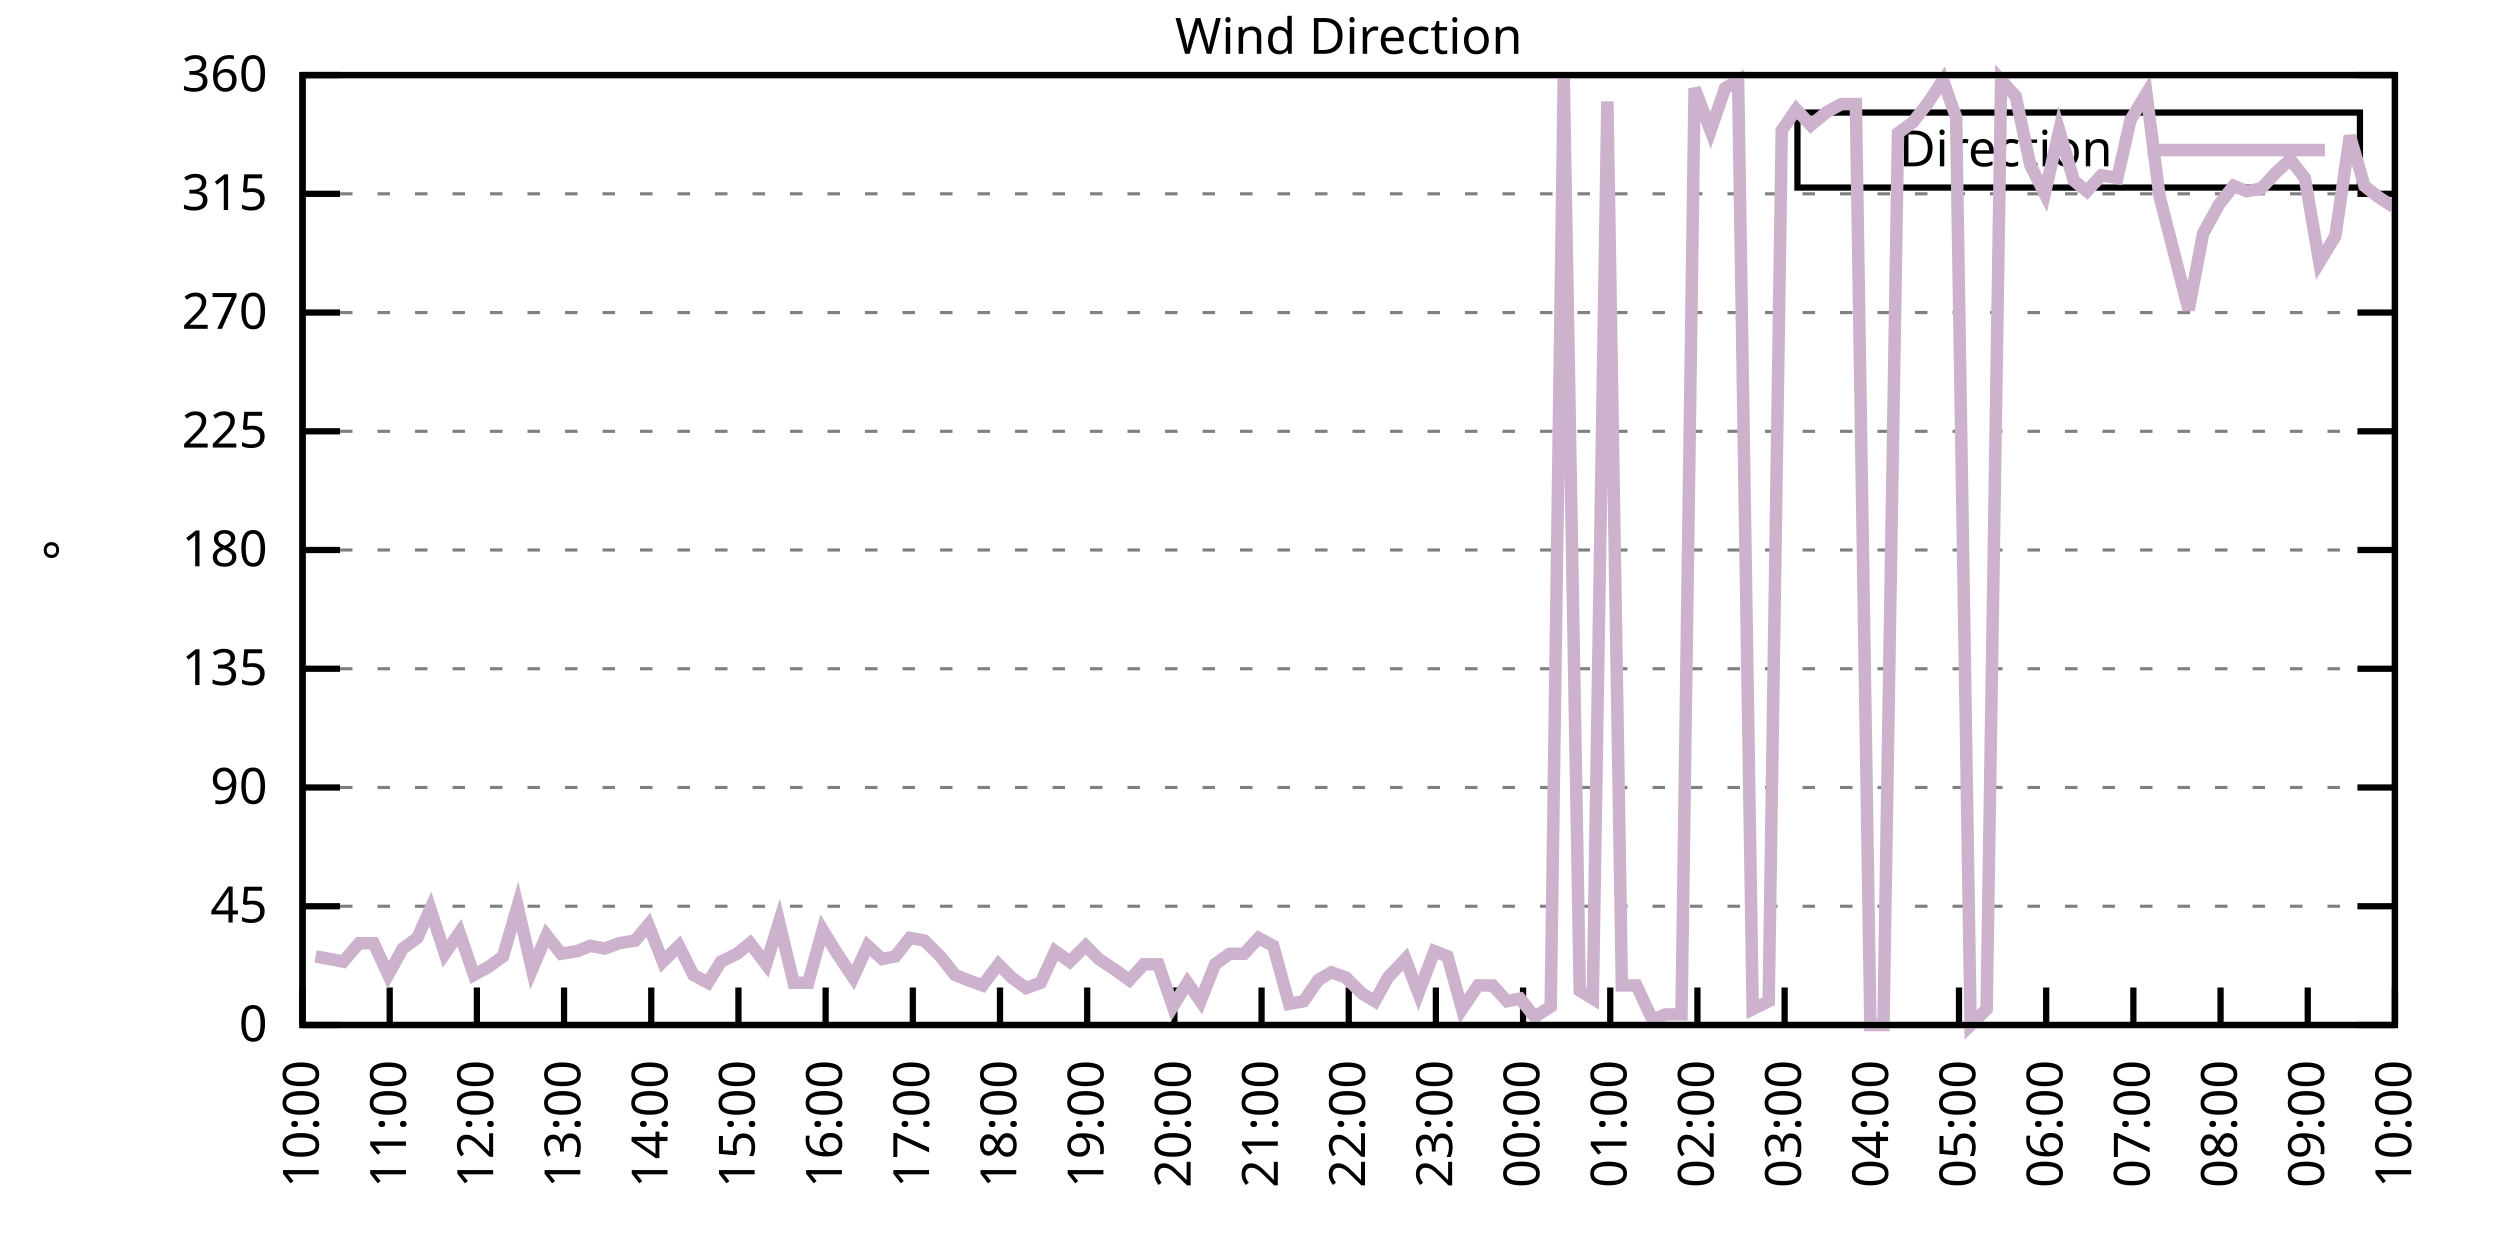
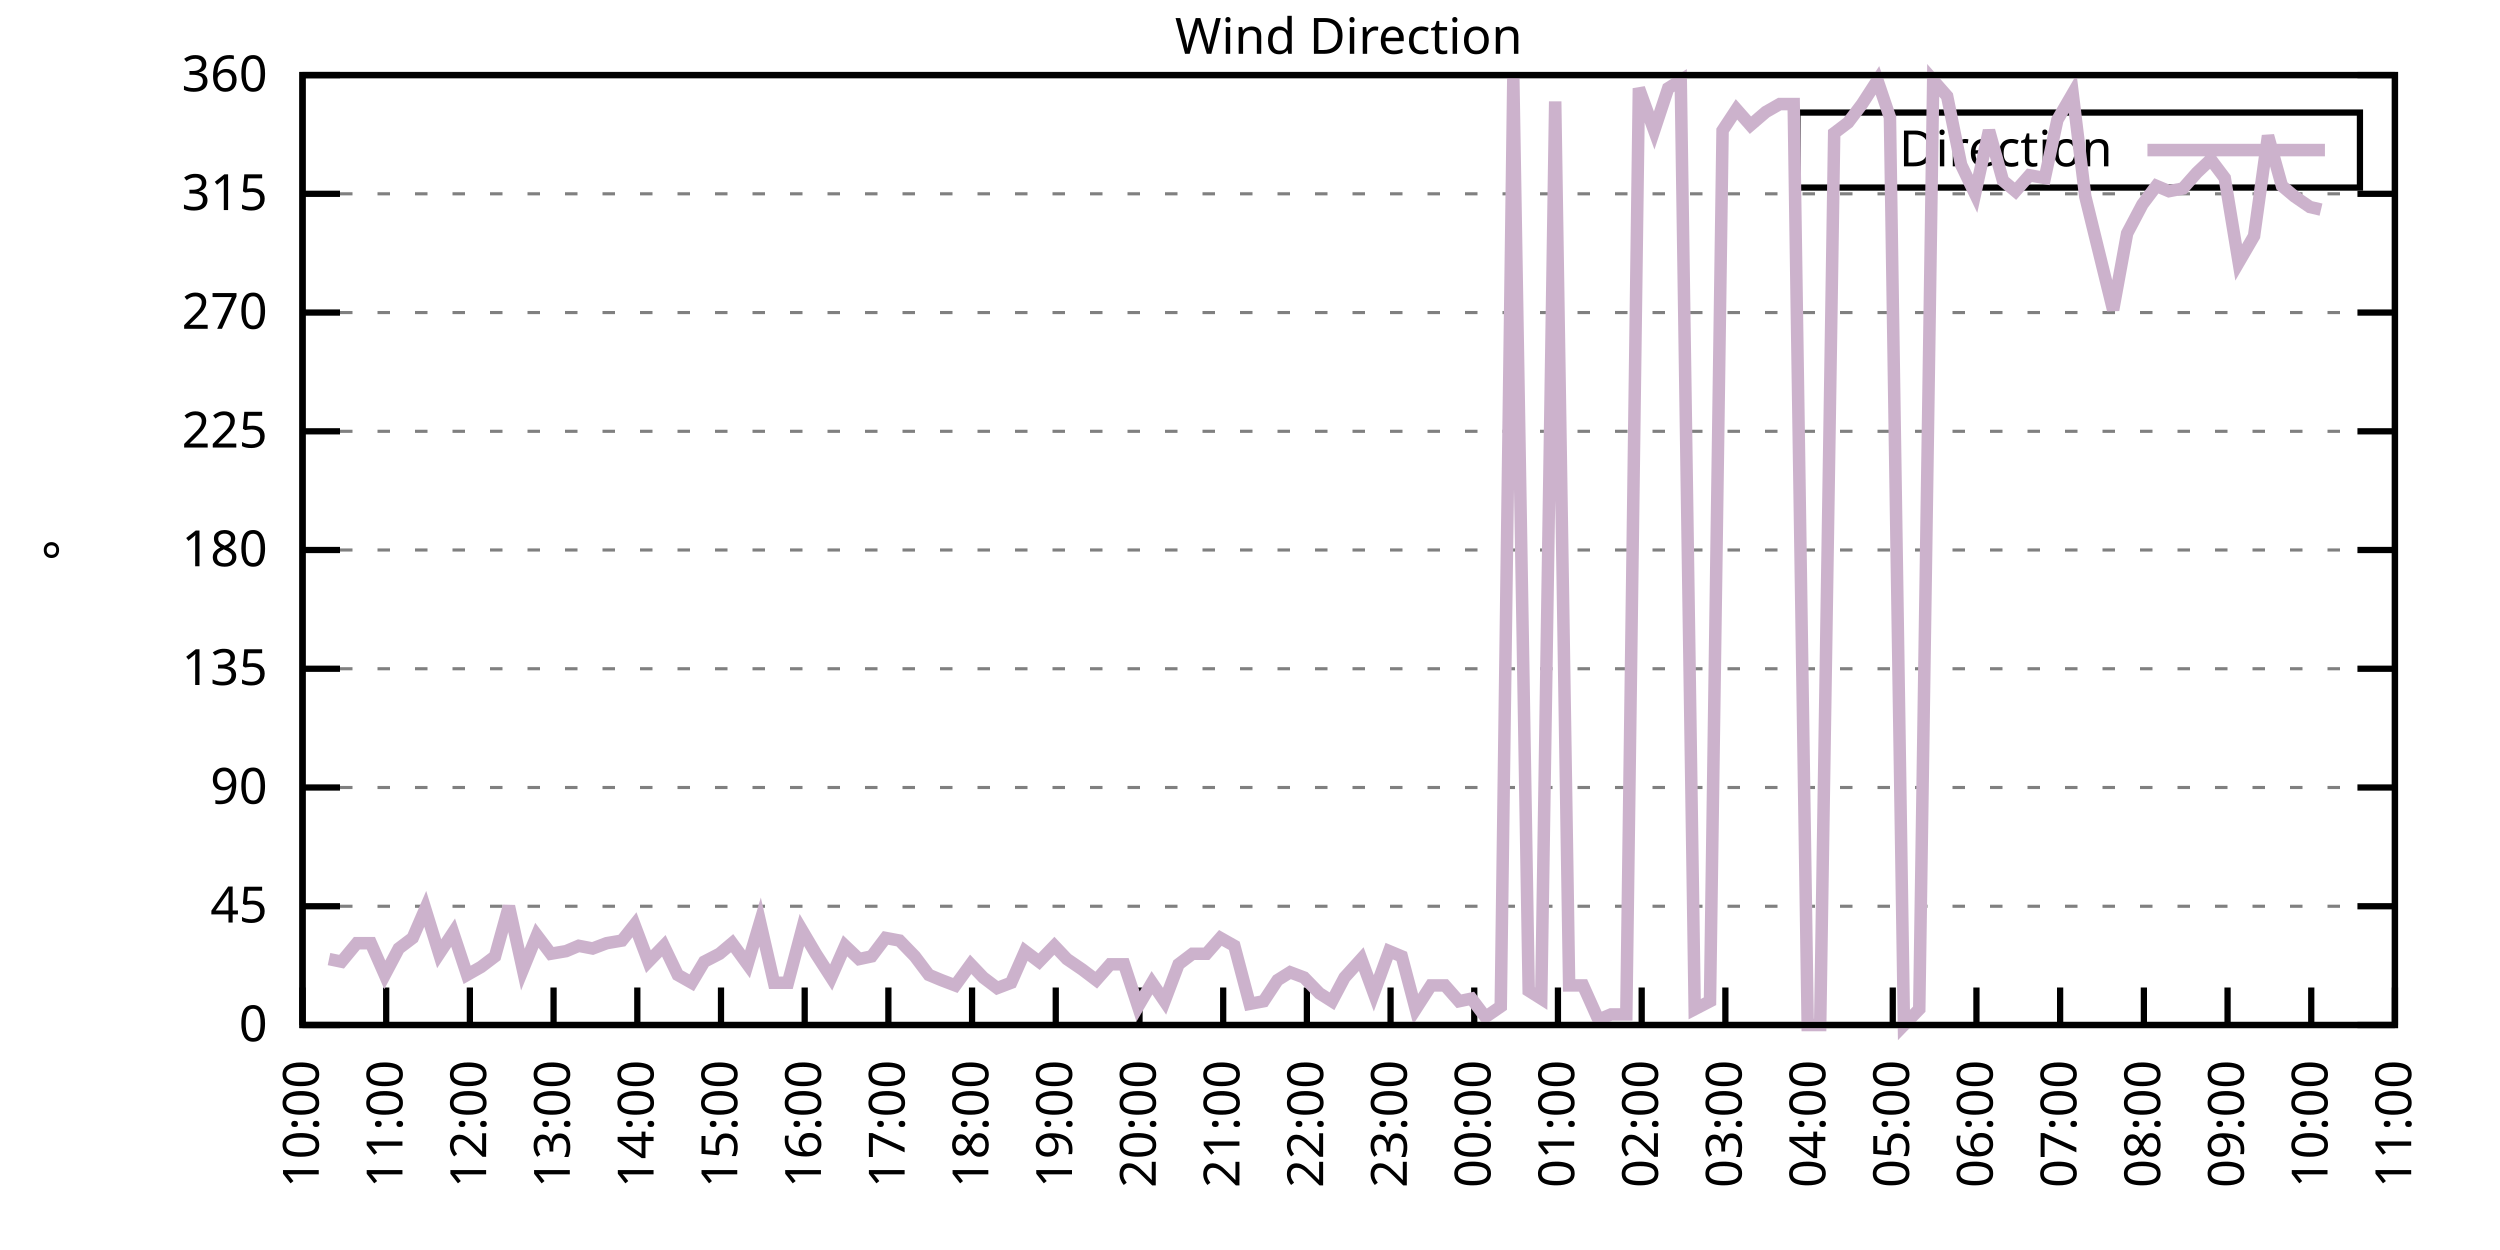
<svg xmlns="http://www.w3.org/2000/svg" xmlns:xlink="http://www.w3.org/1999/xlink" width="400" height="200" viewBox="0 0 400 200">
  <g id="gnuplot_canvas">
    <rect x="0" y="0" width="400" height="200" fill="none" />
    <defs>
      <circle id="gpDot" r="0.5" stroke-width="0.5" stroke="currentColor" />
      <path id="gpPt0" stroke-width="0.333" stroke="currentColor" d="M-1,0 h2 M0,-1 v2" />
      <path id="gpPt1" stroke-width="0.333" stroke="currentColor" d="M-1,-1 L1,1 M1,-1 L-1,1" />
      <path id="gpPt2" stroke-width="0.333" stroke="currentColor" d="M-1,0 L1,0 M0,-1 L0,1 M-1,-1 L1,1 M-1,1 L1,-1" />
      <rect id="gpPt3" stroke-width="0.333" stroke="currentColor" x="-1" y="-1" width="2" height="2" />
      <rect id="gpPt4" stroke-width="0.333" stroke="currentColor" fill="currentColor" x="-1" y="-1" width="2" height="2" />
      <circle id="gpPt5" stroke-width="0.333" stroke="currentColor" cx="0" cy="0" r="1" />
      <use xlink:href="#gpPt5" id="gpPt6" fill="currentColor" stroke="none" />
      <path id="gpPt7" stroke-width="0.333" stroke="currentColor" d="M0,-1.33 L-1.33,0.67 L1.33,0.67 z" />
      <use xlink:href="#gpPt7" id="gpPt8" fill="currentColor" stroke="none" />
      <use xlink:href="#gpPt7" id="gpPt9" stroke="currentColor" transform="rotate(180)" />
      <use xlink:href="#gpPt9" id="gpPt10" fill="currentColor" stroke="none" />
      <use xlink:href="#gpPt3" id="gpPt11" stroke="currentColor" transform="rotate(45)" />
      <use xlink:href="#gpPt11" id="gpPt12" fill="currentColor" stroke="none" />
      <path id="gpPt13" stroke-width="0.333" stroke="currentColor" d="M0,1.330 L1.265,0.411 L0.782,-1.067 L-0.782,-1.076 L-1.265,0.411 z" />
      <use xlink:href="#gpPt13" id="gpPt14" fill="currentColor" stroke="none" />
      <filter id="textbox" filterUnits="objectBoundingBox" x="0" y="0" height="1" width="1">
        <feFlood flood-color="white" flood-opacity="1" result="bgnd" />
        <feComposite in="SourceGraphic" in2="bgnd" operator="atop" />
      </filter>
      <filter id="greybox" filterUnits="objectBoundingBox" x="0" y="0" height="1" width="1">
        <feFlood flood-color="lightgrey" flood-opacity="1" result="grey" />
        <feComposite in="SourceGraphic" in2="grey" operator="atop" />
      </filter>
    </defs>
    <g fill="none" color="white" stroke="currentColor" stroke-width="1.00" stroke-linecap="butt" stroke-linejoin="miter">
</g>
    <g fill="none" color="black" stroke="currentColor" stroke-width="1.00" stroke-linecap="butt" stroke-linejoin="miter">
      <g stroke="none" shape-rendering="crispEdges">
        <polygon fill="rgb(255, 255, 255)" points="48.40,164.00 383.18,164.00 383.18,12.02 48.40,12.02 " />
      </g>
    </g>
    <g fill="none" color="black" stroke="currentColor" stroke-width="1.00" stroke-linecap="butt" stroke-linejoin="miter">
</g>
    <g fill="none" color="black" stroke="black" stroke-width="0.50" stroke-linecap="butt" stroke-linejoin="miter">
</g>
    <g fill="none" color="gray" stroke="currentColor" stroke-width="0.50" stroke-linecap="butt" stroke-linejoin="miter">
      <path stroke="gray" stroke-dasharray="2,4" class="gridline" d="M48.40,164.00 L383.19,164.00  " />
    </g>
    <g fill="none" color="gray" stroke="gray" stroke-width="1.00" stroke-linecap="butt" stroke-linejoin="miter">
</g>
    <g fill="none" color="black" stroke="currentColor" stroke-width="1.00" stroke-linecap="butt" stroke-linejoin="miter">
      <path stroke="black" d="M48.40,164.00 L54.40,164.00 M383.19,164.00 L377.19,164.00  " />
      <g transform="translate(42.80,166.60)" stroke="none" fill="black" font-family="Sans" font-size="8.00" text-anchor="end">
        <text>
          <tspan font-family="Sans"> 0</tspan>
        </text>
      </g>
    </g>
    <g fill="none" color="black" stroke="currentColor" stroke-width="1.00" stroke-linecap="butt" stroke-linejoin="miter">
</g>
    <g fill="none" color="black" stroke="black" stroke-width="0.50" stroke-linecap="butt" stroke-linejoin="miter">
</g>
    <g fill="none" color="gray" stroke="currentColor" stroke-width="0.50" stroke-linecap="butt" stroke-linejoin="miter">
      <path stroke="gray" stroke-dasharray="2,4" class="gridline" d="M48.40,145.00 L383.19,145.00  " />
    </g>
    <g fill="none" color="gray" stroke="gray" stroke-width="1.00" stroke-linecap="butt" stroke-linejoin="miter">
</g>
    <g fill="none" color="black" stroke="currentColor" stroke-width="1.00" stroke-linecap="butt" stroke-linejoin="miter">
      <path stroke="black" d="M48.40,145.00 L54.40,145.00 M383.19,145.00 L377.19,145.00  " />
      <g transform="translate(42.80,147.60)" stroke="none" fill="black" font-family="Sans" font-size="8.00" text-anchor="end">
        <text>
          <tspan font-family="Sans"> 45</tspan>
        </text>
      </g>
    </g>
    <g fill="none" color="black" stroke="currentColor" stroke-width="1.00" stroke-linecap="butt" stroke-linejoin="miter">
</g>
    <g fill="none" color="black" stroke="black" stroke-width="0.50" stroke-linecap="butt" stroke-linejoin="miter">
</g>
    <g fill="none" color="gray" stroke="currentColor" stroke-width="0.50" stroke-linecap="butt" stroke-linejoin="miter">
      <path stroke="gray" stroke-dasharray="2,4" class="gridline" d="M48.40,126.00 L383.19,126.00  " />
    </g>
    <g fill="none" color="gray" stroke="gray" stroke-width="1.00" stroke-linecap="butt" stroke-linejoin="miter">
</g>
    <g fill="none" color="black" stroke="currentColor" stroke-width="1.00" stroke-linecap="butt" stroke-linejoin="miter">
      <path stroke="black" d="M48.40,126.00 L54.40,126.00 M383.19,126.00 L377.19,126.00  " />
      <g transform="translate(42.80,128.60)" stroke="none" fill="black" font-family="Sans" font-size="8.00" text-anchor="end">
        <text>
          <tspan font-family="Sans"> 90</tspan>
        </text>
      </g>
    </g>
    <g fill="none" color="black" stroke="currentColor" stroke-width="1.00" stroke-linecap="butt" stroke-linejoin="miter">
</g>
    <g fill="none" color="black" stroke="black" stroke-width="0.50" stroke-linecap="butt" stroke-linejoin="miter">
</g>
    <g fill="none" color="gray" stroke="currentColor" stroke-width="0.50" stroke-linecap="butt" stroke-linejoin="miter">
      <path stroke="gray" stroke-dasharray="2,4" class="gridline" d="M48.40,107.00 L383.19,107.00  " />
    </g>
    <g fill="none" color="gray" stroke="gray" stroke-width="1.00" stroke-linecap="butt" stroke-linejoin="miter">
</g>
    <g fill="none" color="black" stroke="currentColor" stroke-width="1.00" stroke-linecap="butt" stroke-linejoin="miter">
      <path stroke="black" d="M48.40,107.00 L54.40,107.00 M383.19,107.00 L377.19,107.00  " />
      <g transform="translate(42.80,109.60)" stroke="none" fill="black" font-family="Sans" font-size="8.00" text-anchor="end">
        <text>
          <tspan font-family="Sans"> 135</tspan>
        </text>
      </g>
    </g>
    <g fill="none" color="black" stroke="currentColor" stroke-width="1.00" stroke-linecap="butt" stroke-linejoin="miter">
</g>
    <g fill="none" color="black" stroke="black" stroke-width="0.50" stroke-linecap="butt" stroke-linejoin="miter">
</g>
    <g fill="none" color="gray" stroke="currentColor" stroke-width="0.50" stroke-linecap="butt" stroke-linejoin="miter">
      <path stroke="gray" stroke-dasharray="2,4" class="gridline" d="M48.40,88.00 L383.19,88.00  " />
    </g>
    <g fill="none" color="gray" stroke="gray" stroke-width="1.00" stroke-linecap="butt" stroke-linejoin="miter">
</g>
    <g fill="none" color="black" stroke="currentColor" stroke-width="1.00" stroke-linecap="butt" stroke-linejoin="miter">
      <path stroke="black" d="M48.40,88.00 L54.40,88.00 M383.19,88.00 L377.19,88.00  " />
      <g transform="translate(42.80,90.60)" stroke="none" fill="black" font-family="Sans" font-size="8.00" text-anchor="end">
        <text>
          <tspan font-family="Sans"> 180</tspan>
        </text>
      </g>
    </g>
    <g fill="none" color="black" stroke="currentColor" stroke-width="1.00" stroke-linecap="butt" stroke-linejoin="miter">
</g>
    <g fill="none" color="black" stroke="black" stroke-width="0.50" stroke-linecap="butt" stroke-linejoin="miter">
</g>
    <g fill="none" color="gray" stroke="currentColor" stroke-width="0.50" stroke-linecap="butt" stroke-linejoin="miter">
      <path stroke="gray" stroke-dasharray="2,4" class="gridline" d="M48.40,69.01 L383.19,69.01  " />
    </g>
    <g fill="none" color="gray" stroke="gray" stroke-width="1.00" stroke-linecap="butt" stroke-linejoin="miter">
</g>
    <g fill="none" color="black" stroke="currentColor" stroke-width="1.00" stroke-linecap="butt" stroke-linejoin="miter">
      <path stroke="black" d="M48.40,69.01 L54.40,69.01 M383.19,69.01 L377.19,69.01  " />
      <g transform="translate(42.80,71.61)" stroke="none" fill="black" font-family="Sans" font-size="8.00" text-anchor="end">
        <text>
          <tspan font-family="Sans"> 225</tspan>
        </text>
      </g>
    </g>
    <g fill="none" color="black" stroke="currentColor" stroke-width="1.00" stroke-linecap="butt" stroke-linejoin="miter">
</g>
    <g fill="none" color="black" stroke="black" stroke-width="0.50" stroke-linecap="butt" stroke-linejoin="miter">
</g>
    <g fill="none" color="gray" stroke="currentColor" stroke-width="0.50" stroke-linecap="butt" stroke-linejoin="miter">
      <path stroke="gray" stroke-dasharray="2,4" class="gridline" d="M48.40,50.01 L383.19,50.01  " />
    </g>
    <g fill="none" color="gray" stroke="gray" stroke-width="1.00" stroke-linecap="butt" stroke-linejoin="miter">
</g>
    <g fill="none" color="black" stroke="currentColor" stroke-width="1.00" stroke-linecap="butt" stroke-linejoin="miter">
      <path stroke="black" d="M48.40,50.01 L54.40,50.01 M383.19,50.01 L377.19,50.01  " />
      <g transform="translate(42.80,52.61)" stroke="none" fill="black" font-family="Sans" font-size="8.00" text-anchor="end">
        <text>
          <tspan font-family="Sans"> 270</tspan>
        </text>
      </g>
    </g>
    <g fill="none" color="black" stroke="currentColor" stroke-width="1.00" stroke-linecap="butt" stroke-linejoin="miter">
</g>
    <g fill="none" color="black" stroke="black" stroke-width="0.50" stroke-linecap="butt" stroke-linejoin="miter">
</g>
    <g fill="none" color="gray" stroke="currentColor" stroke-width="0.50" stroke-linecap="butt" stroke-linejoin="miter">
      <path stroke="gray" stroke-dasharray="2,4" class="gridline" d="M48.40,31.01 L383.19,31.01  " />
    </g>
    <g fill="none" color="gray" stroke="gray" stroke-width="1.00" stroke-linecap="butt" stroke-linejoin="miter">
</g>
    <g fill="none" color="black" stroke="currentColor" stroke-width="1.00" stroke-linecap="butt" stroke-linejoin="miter">
      <path stroke="black" d="M48.40,31.01 L54.40,31.01 M383.19,31.01 L377.19,31.01  " />
      <g transform="translate(42.80,33.61)" stroke="none" fill="black" font-family="Sans" font-size="8.00" text-anchor="end">
        <text>
          <tspan font-family="Sans"> 315</tspan>
        </text>
      </g>
    </g>
    <g fill="none" color="black" stroke="currentColor" stroke-width="1.00" stroke-linecap="butt" stroke-linejoin="miter">
</g>
    <g fill="none" color="black" stroke="black" stroke-width="0.50" stroke-linecap="butt" stroke-linejoin="miter">
</g>
    <g fill="none" color="gray" stroke="currentColor" stroke-width="0.50" stroke-linecap="butt" stroke-linejoin="miter">
      <path stroke="gray" stroke-dasharray="2,4" class="gridline" d="M48.40,12.01 L383.19,12.01  " />
    </g>
    <g fill="none" color="gray" stroke="gray" stroke-width="1.00" stroke-linecap="butt" stroke-linejoin="miter">
</g>
    <g fill="none" color="black" stroke="currentColor" stroke-width="1.00" stroke-linecap="butt" stroke-linejoin="miter">
      <path stroke="black" d="M48.40,12.01 L54.40,12.01 M383.19,12.01 L377.19,12.01  " />
      <g transform="translate(42.80,14.61)" stroke="none" fill="black" font-family="Sans" font-size="8.00" text-anchor="end">
        <text>
          <tspan font-family="Sans"> 360</tspan>
        </text>
      </g>
    </g>
    <g fill="none" color="black" stroke="currentColor" stroke-width="1.00" stroke-linecap="butt" stroke-linejoin="miter">
      <path stroke="black" d="M48.40,164.00 L48.40,158.00  " />
      <g transform="translate(51.00,169.60) rotate(270.00)" stroke="none" fill="black" font-family="Sans" font-size="8.00" text-anchor="end">
        <text>
          <tspan font-family="Sans">10:00</tspan>
        </text>
      </g>
    </g>
    <g fill="none" color="black" stroke="currentColor" stroke-width="1.00" stroke-linecap="butt" stroke-linejoin="miter">
-       <path stroke="black" d="M62.35,164.00 L62.35,158.00  " />
-       <g transform="translate(64.95,169.60) rotate(270.00)" stroke="none" fill="black" font-family="Sans" font-size="8.00" text-anchor="end">
+       <path stroke="black" d="M61.79,164.00 L61.79,158.00  " />
+       <g transform="translate(64.39,169.60) rotate(270.00)" stroke="none" fill="black" font-family="Sans" font-size="8.00" text-anchor="end">
        <text>
          <tspan font-family="Sans">11:00</tspan>
        </text>
      </g>
    </g>
    <g fill="none" color="black" stroke="currentColor" stroke-width="1.00" stroke-linecap="butt" stroke-linejoin="miter">
-       <path stroke="black" d="M76.30,164.00 L76.30,158.00  " />
-       <g transform="translate(78.90,169.60) rotate(270.00)" stroke="none" fill="black" font-family="Sans" font-size="8.00" text-anchor="end">
+       <path stroke="black" d="M75.18,164.00 L75.18,158.00  " />
+       <g transform="translate(77.78,169.60) rotate(270.00)" stroke="none" fill="black" font-family="Sans" font-size="8.00" text-anchor="end">
        <text>
          <tspan font-family="Sans">12:00</tspan>
        </text>
      </g>
    </g>
    <g fill="none" color="black" stroke="currentColor" stroke-width="1.00" stroke-linecap="butt" stroke-linejoin="miter">
-       <path stroke="black" d="M90.25,164.00 L90.25,158.00  " />
-       <g transform="translate(92.85,169.60) rotate(270.00)" stroke="none" fill="black" font-family="Sans" font-size="8.00" text-anchor="end">
+       <path stroke="black" d="M88.57,164.00 L88.57,158.00  " />
+       <g transform="translate(91.17,169.60) rotate(270.00)" stroke="none" fill="black" font-family="Sans" font-size="8.00" text-anchor="end">
        <text>
          <tspan font-family="Sans">13:00</tspan>
        </text>
      </g>
    </g>
    <g fill="none" color="black" stroke="currentColor" stroke-width="1.00" stroke-linecap="butt" stroke-linejoin="miter">
-       <path stroke="black" d="M104.20,164.00 L104.20,158.00  " />
-       <g transform="translate(106.80,169.60) rotate(270.00)" stroke="none" fill="black" font-family="Sans" font-size="8.00" text-anchor="end">
+       <path stroke="black" d="M101.97,164.00 L101.97,158.00  " />
+       <g transform="translate(104.57,169.60) rotate(270.00)" stroke="none" fill="black" font-family="Sans" font-size="8.00" text-anchor="end">
        <text>
          <tspan font-family="Sans">14:00</tspan>
        </text>
      </g>
    </g>
    <g fill="none" color="black" stroke="currentColor" stroke-width="1.00" stroke-linecap="butt" stroke-linejoin="miter">
-       <path stroke="black" d="M118.15,164.00 L118.15,158.00  " />
-       <g transform="translate(120.75,169.60) rotate(270.00)" stroke="none" fill="black" font-family="Sans" font-size="8.00" text-anchor="end">
+       <path stroke="black" d="M115.36,164.00 L115.36,158.00  " />
+       <g transform="translate(117.96,169.60) rotate(270.00)" stroke="none" fill="black" font-family="Sans" font-size="8.00" text-anchor="end">
        <text>
          <tspan font-family="Sans">15:00</tspan>
        </text>
      </g>
    </g>
    <g fill="none" color="black" stroke="currentColor" stroke-width="1.00" stroke-linecap="butt" stroke-linejoin="miter">
-       <path stroke="black" d="M132.10,164.00 L132.10,158.00  " />
-       <g transform="translate(134.70,169.60) rotate(270.00)" stroke="none" fill="black" font-family="Sans" font-size="8.00" text-anchor="end">
+       <path stroke="black" d="M128.75,164.00 L128.75,158.00  " />
+       <g transform="translate(131.35,169.60) rotate(270.00)" stroke="none" fill="black" font-family="Sans" font-size="8.00" text-anchor="end">
        <text>
          <tspan font-family="Sans">16:00</tspan>
        </text>
      </g>
    </g>
    <g fill="none" color="black" stroke="currentColor" stroke-width="1.00" stroke-linecap="butt" stroke-linejoin="miter">
-       <path stroke="black" d="M146.05,164.00 L146.05,158.00  " />
-       <g transform="translate(148.65,169.60) rotate(270.00)" stroke="none" fill="black" font-family="Sans" font-size="8.00" text-anchor="end">
+       <path stroke="black" d="M142.14,164.00 L142.14,158.00  " />
+       <g transform="translate(144.74,169.60) rotate(270.00)" stroke="none" fill="black" font-family="Sans" font-size="8.00" text-anchor="end">
        <text>
          <tspan font-family="Sans">17:00</tspan>
        </text>
      </g>
    </g>
    <g fill="none" color="black" stroke="currentColor" stroke-width="1.00" stroke-linecap="butt" stroke-linejoin="miter">
-       <path stroke="black" d="M160.00,164.00 L160.00,158.00  " />
-       <g transform="translate(162.60,169.60) rotate(270.00)" stroke="none" fill="black" font-family="Sans" font-size="8.00" text-anchor="end">
+       <path stroke="black" d="M155.53,164.00 L155.53,158.00  " />
+       <g transform="translate(158.13,169.60) rotate(270.00)" stroke="none" fill="black" font-family="Sans" font-size="8.00" text-anchor="end">
        <text>
          <tspan font-family="Sans">18:00</tspan>
        </text>
      </g>
    </g>
    <g fill="none" color="black" stroke="currentColor" stroke-width="1.00" stroke-linecap="butt" stroke-linejoin="miter">
-       <path stroke="black" d="M173.95,164.00 L173.95,158.00  " />
-       <g transform="translate(176.55,169.60) rotate(270.00)" stroke="none" fill="black" font-family="Sans" font-size="8.00" text-anchor="end">
+       <path stroke="black" d="M168.92,164.00 L168.92,158.00  " />
+       <g transform="translate(171.52,169.60) rotate(270.00)" stroke="none" fill="black" font-family="Sans" font-size="8.00" text-anchor="end">
        <text>
          <tspan font-family="Sans">19:00</tspan>
        </text>
      </g>
    </g>
    <g fill="none" color="black" stroke="currentColor" stroke-width="1.00" stroke-linecap="butt" stroke-linejoin="miter">
-       <path stroke="black" d="M187.90,164.00 L187.90,158.00  " />
-       <g transform="translate(190.50,169.60) rotate(270.00)" stroke="none" fill="black" font-family="Sans" font-size="8.00" text-anchor="end">
+       <path stroke="black" d="M182.32,164.00 L182.32,158.00  " />
+       <g transform="translate(184.92,169.60) rotate(270.00)" stroke="none" fill="black" font-family="Sans" font-size="8.00" text-anchor="end">
        <text>
          <tspan font-family="Sans">20:00</tspan>
        </text>
      </g>
    </g>
    <g fill="none" color="black" stroke="currentColor" stroke-width="1.00" stroke-linecap="butt" stroke-linejoin="miter">
-       <path stroke="black" d="M201.85,164.00 L201.85,158.00  " />
-       <g transform="translate(204.45,169.60) rotate(270.00)" stroke="none" fill="black" font-family="Sans" font-size="8.00" text-anchor="end">
+       <path stroke="black" d="M195.71,164.00 L195.71,158.00  " />
+       <g transform="translate(198.31,169.60) rotate(270.00)" stroke="none" fill="black" font-family="Sans" font-size="8.00" text-anchor="end">
        <text>
          <tspan font-family="Sans">21:00</tspan>
        </text>
      </g>
    </g>
    <g fill="none" color="black" stroke="currentColor" stroke-width="1.00" stroke-linecap="butt" stroke-linejoin="miter">
-       <path stroke="black" d="M215.80,164.00 L215.80,158.00  " />
-       <g transform="translate(218.40,169.60) rotate(270.00)" stroke="none" fill="black" font-family="Sans" font-size="8.00" text-anchor="end">
+       <path stroke="black" d="M209.10,164.00 L209.10,158.00  " />
+       <g transform="translate(211.70,169.60) rotate(270.00)" stroke="none" fill="black" font-family="Sans" font-size="8.00" text-anchor="end">
        <text>
          <tspan font-family="Sans">22:00</tspan>
        </text>
      </g>
    </g>
    <g fill="none" color="black" stroke="currentColor" stroke-width="1.00" stroke-linecap="butt" stroke-linejoin="miter">
-       <path stroke="black" d="M229.74,164.00 L229.74,158.00  " />
-       <g transform="translate(232.34,169.60) rotate(270.00)" stroke="none" fill="black" font-family="Sans" font-size="8.00" text-anchor="end">
+       <path stroke="black" d="M222.49,164.00 L222.49,158.00  " />
+       <g transform="translate(225.09,169.60) rotate(270.00)" stroke="none" fill="black" font-family="Sans" font-size="8.00" text-anchor="end">
        <text>
          <tspan font-family="Sans">23:00</tspan>
        </text>
      </g>
    </g>
    <g fill="none" color="black" stroke="currentColor" stroke-width="1.00" stroke-linecap="butt" stroke-linejoin="miter">
-       <path stroke="black" d="M243.69,164.00 L243.69,158.00  " />
-       <g transform="translate(246.29,169.60) rotate(270.00)" stroke="none" fill="black" font-family="Sans" font-size="8.00" text-anchor="end">
+       <path stroke="black" d="M235.88,164.00 L235.88,158.00  " />
+       <g transform="translate(238.48,169.60) rotate(270.00)" stroke="none" fill="black" font-family="Sans" font-size="8.00" text-anchor="end">
        <text>
          <tspan font-family="Sans">00:00</tspan>
        </text>
      </g>
    </g>
    <g fill="none" color="black" stroke="currentColor" stroke-width="1.00" stroke-linecap="butt" stroke-linejoin="miter">
-       <path stroke="black" d="M257.64,164.00 L257.64,158.00  " />
-       <g transform="translate(260.24,169.60) rotate(270.00)" stroke="none" fill="black" font-family="Sans" font-size="8.00" text-anchor="end">
+       <path stroke="black" d="M249.27,164.00 L249.27,158.00  " />
+       <g transform="translate(251.87,169.60) rotate(270.00)" stroke="none" fill="black" font-family="Sans" font-size="8.00" text-anchor="end">
        <text>
          <tspan font-family="Sans">01:00</tspan>
        </text>
      </g>
    </g>
    <g fill="none" color="black" stroke="currentColor" stroke-width="1.00" stroke-linecap="butt" stroke-linejoin="miter">
-       <path stroke="black" d="M271.59,164.00 L271.59,158.00  " />
-       <g transform="translate(274.19,169.60) rotate(270.00)" stroke="none" fill="black" font-family="Sans" font-size="8.00" text-anchor="end">
+       <path stroke="black" d="M262.67,164.00 L262.67,158.00  " />
+       <g transform="translate(265.27,169.60) rotate(270.00)" stroke="none" fill="black" font-family="Sans" font-size="8.00" text-anchor="end">
        <text>
          <tspan font-family="Sans">02:00</tspan>
        </text>
      </g>
    </g>
    <g fill="none" color="black" stroke="currentColor" stroke-width="1.00" stroke-linecap="butt" stroke-linejoin="miter">
-       <path stroke="black" d="M285.54,164.00 L285.54,158.00  " />
-       <g transform="translate(288.14,169.60) rotate(270.00)" stroke="none" fill="black" font-family="Sans" font-size="8.00" text-anchor="end">
+       <path stroke="black" d="M276.06,164.00 L276.06,158.00  " />
+       <g transform="translate(278.66,169.60) rotate(270.00)" stroke="none" fill="black" font-family="Sans" font-size="8.00" text-anchor="end">
        <text>
          <tspan font-family="Sans">03:00</tspan>
        </text>
      </g>
    </g>
    <g fill="none" color="black" stroke="currentColor" stroke-width="1.00" stroke-linecap="butt" stroke-linejoin="miter">
-       <path stroke="black" d="M299.49,164.00 L299.49,158.00  " />
-       <g transform="translate(302.09,169.60) rotate(270.00)" stroke="none" fill="black" font-family="Sans" font-size="8.00" text-anchor="end">
+       <path stroke="black" d="M289.45,164.00 L289.45,158.00  " />
+       <g transform="translate(292.05,169.60) rotate(270.00)" stroke="none" fill="black" font-family="Sans" font-size="8.00" text-anchor="end">
        <text>
          <tspan font-family="Sans">04:00</tspan>
        </text>
      </g>
    </g>
    <g fill="none" color="black" stroke="currentColor" stroke-width="1.00" stroke-linecap="butt" stroke-linejoin="miter">
-       <path stroke="black" d="M313.44,164.00 L313.44,158.00  " />
-       <g transform="translate(316.04,169.60) rotate(270.00)" stroke="none" fill="black" font-family="Sans" font-size="8.00" text-anchor="end">
+       <path stroke="black" d="M302.84,164.00 L302.84,158.00  " />
+       <g transform="translate(305.44,169.60) rotate(270.00)" stroke="none" fill="black" font-family="Sans" font-size="8.00" text-anchor="end">
        <text>
          <tspan font-family="Sans">05:00</tspan>
        </text>
      </g>
    </g>
    <g fill="none" color="black" stroke="currentColor" stroke-width="1.00" stroke-linecap="butt" stroke-linejoin="miter">
-       <path stroke="black" d="M327.39,164.00 L327.39,158.00  " />
-       <g transform="translate(329.99,169.60) rotate(270.00)" stroke="none" fill="black" font-family="Sans" font-size="8.00" text-anchor="end">
+       <path stroke="black" d="M316.23,164.00 L316.23,158.00  " />
+       <g transform="translate(318.83,169.60) rotate(270.00)" stroke="none" fill="black" font-family="Sans" font-size="8.00" text-anchor="end">
        <text>
          <tspan font-family="Sans">06:00</tspan>
        </text>
      </g>
    </g>
    <g fill="none" color="black" stroke="currentColor" stroke-width="1.00" stroke-linecap="butt" stroke-linejoin="miter">
-       <path stroke="black" d="M341.34,164.00 L341.34,158.00  " />
-       <g transform="translate(343.94,169.60) rotate(270.00)" stroke="none" fill="black" font-family="Sans" font-size="8.00" text-anchor="end">
+       <path stroke="black" d="M329.62,164.00 L329.62,158.00  " />
+       <g transform="translate(332.22,169.60) rotate(270.00)" stroke="none" fill="black" font-family="Sans" font-size="8.00" text-anchor="end">
        <text>
          <tspan font-family="Sans">07:00</tspan>
        </text>
      </g>
    </g>
    <g fill="none" color="black" stroke="currentColor" stroke-width="1.00" stroke-linecap="butt" stroke-linejoin="miter">
-       <path stroke="black" d="M355.29,164.00 L355.29,158.00  " />
-       <g transform="translate(357.89,169.60) rotate(270.00)" stroke="none" fill="black" font-family="Sans" font-size="8.00" text-anchor="end">
+       <path stroke="black" d="M343.02,164.00 L343.02,158.00  " />
+       <g transform="translate(345.62,169.60) rotate(270.00)" stroke="none" fill="black" font-family="Sans" font-size="8.00" text-anchor="end">
        <text>
          <tspan font-family="Sans">08:00</tspan>
        </text>
      </g>
    </g>
    <g fill="none" color="black" stroke="currentColor" stroke-width="1.00" stroke-linecap="butt" stroke-linejoin="miter">
-       <path stroke="black" d="M369.24,164.00 L369.24,158.00  " />
-       <g transform="translate(371.84,169.60) rotate(270.00)" stroke="none" fill="black" font-family="Sans" font-size="8.00" text-anchor="end">
+       <path stroke="black" d="M356.41,164.00 L356.41,158.00  " />
+       <g transform="translate(359.01,169.60) rotate(270.00)" stroke="none" fill="black" font-family="Sans" font-size="8.00" text-anchor="end">
        <text>
          <tspan font-family="Sans">09:00</tspan>
+         </text>
+       </g>
+     </g>
+     <g fill="none" color="black" stroke="currentColor" stroke-width="1.00" stroke-linecap="butt" stroke-linejoin="miter">
+       <path stroke="black" d="M369.80,164.00 L369.80,158.00  " />
+       <g transform="translate(372.40,169.60) rotate(270.00)" stroke="none" fill="black" font-family="Sans" font-size="8.00" text-anchor="end">
+         <text>
+           <tspan font-family="Sans">10:00</tspan>
        </text>
      </g>
    </g>
    <g fill="none" color="black" stroke="currentColor" stroke-width="1.00" stroke-linecap="butt" stroke-linejoin="miter">
      <path stroke="black" d="M383.19,164.00 L383.19,158.00  " />
      <g transform="translate(385.79,169.60) rotate(270.00)" stroke="none" fill="black" font-family="Sans" font-size="8.00" text-anchor="end">
        <text>
-           <tspan font-family="Sans">10:00</tspan>
+           <tspan font-family="Sans">11:00</tspan>
        </text>
      </g>
    </g>
    <g fill="none" color="black" stroke="currentColor" stroke-width="1.00" stroke-linecap="butt" stroke-linejoin="miter">
</g>
    <g fill="none" color="black" stroke="currentColor" stroke-width="1.00" stroke-linecap="butt" stroke-linejoin="miter">
      <path stroke="black" d="M48.40,12.01 L48.40,164.00 L383.19,164.00 L383.19,12.01 L48.40,12.01 Z  " />
    </g>
    <g fill="none" color="black" stroke="currentColor" stroke-width="1.00" stroke-linecap="butt" stroke-linejoin="miter">
</g>
    <g fill="none" color="black" stroke="currentColor" stroke-width="1.00" stroke-linecap="butt" stroke-linejoin="miter">
      <path stroke="black" d="M287.59,30.01 L287.59,18.01 L377.59,18.01 L377.59,30.01 L287.59,30.01 Z  " />
    </g>
    <g id="Wind_direction_plot_1">
      <g fill="none" color="white" stroke="black" stroke-width="2.00" stroke-linecap="butt" stroke-linejoin="miter">
</g>
      <g fill="none" color="black" stroke="currentColor" stroke-width="2.00" stroke-linecap="butt" stroke-linejoin="miter">
        <g transform="translate(337.99,26.61)" stroke="none" fill="black" font-family="Sans" font-size="8.00" text-anchor="end">
          <text>
            <tspan font-family="Sans">Direction</tspan>
          </text>
        </g>
      </g>
      <g fill="none" color="black" stroke="currentColor" stroke-width="2.00" stroke-linecap="butt" stroke-linejoin="miter">
-         <path stroke="rgb(204, 178, 204)" d="M343.59,24.01 L371.99,24.01 M50.49,153.02 L52.82,153.45 L54.91,153.87 L57.47,150.91 L59.79,150.91 L62.12,155.98   L64.44,151.76 L66.77,150.07 L68.86,145.42 L71.18,152.60 L73.51,149.22 L75.83,155.98 L78.16,154.71 L80.48,153.02   L82.81,145.00 L85.13,155.13 L87.46,149.65 L89.78,152.60 L92.34,152.18 L94.43,151.33 L96.76,151.76 L99.08,150.91   L101.64,150.49 L103.73,147.96 L106.06,153.87 L108.62,151.33 L110.94,155.98 L113.27,157.24 L115.36,153.87 L117.92,152.60   L120.01,150.91 L122.57,154.29 L124.66,147.53 L126.98,157.24 L129.31,157.24 L131.63,148.80 L133.96,152.60 L136.51,156.40   L138.84,151.33 L141.16,153.45 L143.26,153.02 L145.58,150.07 L147.91,150.49 L150.46,153.02 L152.79,155.98 L154.88,156.82   L157.21,157.67 L159.76,154.29 L161.86,156.40 L164.18,158.09 L166.51,157.24 L168.83,152.18 L171.16,153.87 L173.71,151.33   L175.81,153.45 L178.36,155.13 L180.69,156.82 L183.01,154.29 L185.34,154.29 L187.66,161.04 L189.99,157.24 L192.08,160.20   L194.41,154.29 L196.73,152.60 L199.06,152.60 L201.38,150.07 L203.71,151.33 L206.26,160.62 L208.59,160.20 L210.91,156.82   L213.01,155.56 L215.33,156.40 L217.89,158.93 L219.98,160.20 L222.07,156.40 L224.86,153.45 L226.95,158.93 L229.51,152.18   L231.60,153.02 L233.93,161.47 L236.49,157.67 L238.81,157.67 L241.14,160.20 L243.23,159.78 L245.55,162.73 L248.11,161.04   L250.20,12.43 L252.76,158.51 L254.85,159.78 L257.18,16.23 L259.50,157.67 L261.83,157.67 L264.39,163.16 L266.48,162.31   L269.04,162.31 L271.13,14.12 L273.69,20.88 L276.01,14.12 L278.10,12.85 L280.43,161.47 L282.99,160.20 L285.08,20.88   L287.40,17.50 L289.73,20.03 L292.29,17.92 L294.61,16.65 L296.94,16.65 L299.26,164.00 L301.35,164.00 L303.68,21.30   L306.00,19.61 L308.33,16.65 L310.88,12.85 L312.98,18.77 L315.30,164.00 L317.86,161.47 L320.18,12.85 L322.51,15.39   L324.83,26.36 L327.16,31.01 L329.48,20.88 L331.81,28.90 L333.90,30.59 L336.23,28.05 L338.78,28.48 L340.88,19.19   L343.43,14.97 L345.53,31.43 L350.18,49.59 L352.50,37.34 L355.06,32.70 L357.38,29.74 L359.48,30.59 L361.80,30.16   L364.13,27.63 L366.45,25.52 L368.78,28.48 L371.10,41.99 L373.66,37.76 L375.98,21.72 L378.31,29.74 L380.40,31.43   L382.96,33.12  " />
+         <path stroke="rgb(204, 178, 204)" d="M343.59,24.01 L371.99,24.01 M52.64,153.45 L54.65,153.87 L57.10,150.91 L59.34,150.91 L61.57,155.98 L63.80,151.76   L66.03,150.07 L68.04,145.42 L70.27,152.60 L72.50,149.22 L74.74,155.98 L76.97,154.71 L79.20,153.02 L81.43,145.00   L83.66,155.13 L85.90,149.65 L88.13,152.60 L90.58,152.18 L92.59,151.33 L94.82,151.76 L97.06,150.91 L99.51,150.49   L101.52,147.96 L103.75,153.87 L106.21,151.33 L108.44,155.98 L110.67,157.24 L112.68,153.87 L115.13,152.60 L117.14,150.91   L119.60,154.29 L121.61,147.53 L123.84,157.24 L126.07,157.24 L128.30,148.80 L130.54,152.60 L132.99,156.40 L135.22,151.33   L137.45,153.45 L139.46,153.02 L141.69,150.07 L143.93,150.49 L146.38,153.02 L148.61,155.98 L150.62,156.82 L152.85,157.67   L155.31,154.29 L157.32,156.40 L159.55,158.09 L161.78,157.24 L164.01,152.18 L166.25,153.87 L168.70,151.33 L170.71,153.45   L173.17,155.13 L175.40,156.82 L177.63,154.29 L179.86,154.29 L182.09,161.04 L184.32,157.24 L186.33,160.20 L188.57,154.29   L190.80,152.60 L193.03,152.60 L195.26,150.07 L197.49,151.33 L199.95,160.62 L202.18,160.20 L204.41,156.82 L206.42,155.56   L208.65,156.40 L211.11,158.93 L213.12,160.20 L215.13,156.40 L217.80,153.45 L219.81,158.93 L222.27,152.18 L224.28,153.02   L226.51,161.47 L228.96,157.67 L231.20,157.67 L233.43,160.20 L235.44,159.78 L237.67,162.73 L240.12,161.04 L242.13,12.43   L244.59,158.51 L246.60,159.78 L248.83,16.23 L251.06,157.67 L253.29,157.67 L255.75,163.16 L257.76,162.31 L260.21,162.31   L262.22,14.12 L264.67,20.88 L266.91,14.12 L268.92,12.85 L271.15,161.47 L273.60,160.20 L275.61,20.88 L277.84,17.50   L280.07,20.03 L282.53,17.92 L284.76,16.65 L286.99,16.65 L289.23,164.00 L291.23,164.00 L293.47,21.30 L295.70,19.61   L297.93,16.65 L300.39,12.85 L302.39,18.77 L304.63,164.00 L307.08,161.47 L309.31,12.85 L311.54,15.39 L313.78,26.36   L316.01,31.01 L318.24,20.88 L320.47,28.90 L322.48,30.59 L324.71,28.05 L327.17,28.48 L329.18,19.19 L331.63,14.97   L333.64,31.43 L338.10,49.59 L340.34,37.34 L342.79,32.70 L345.02,29.74 L347.03,30.59 L349.26,30.16 L351.50,27.63   L353.73,25.52 L355.96,28.48 L358.19,41.99 L360.65,37.76 L362.88,21.72 L365.11,29.74 L367.12,31.43 L369.58,33.12   L371.36,33.54  " />
      </g>
    </g>
    <g fill="none" color="black" stroke="currentColor" stroke-width="2.00" stroke-linecap="butt" stroke-linejoin="miter">
</g>
    <g fill="none" color="black" stroke="black" stroke-width="1.00" stroke-linecap="butt" stroke-linejoin="miter">
</g>
    <g fill="none" color="black" stroke="currentColor" stroke-width="1.00" stroke-linecap="butt" stroke-linejoin="miter">
      <path stroke="black" d="M48.40,12.01 L48.40,164.00 L383.19,164.00 L383.19,12.01 L48.40,12.01 Z  " />
      <g transform="translate(12.80,88.01) rotate(270.00)" stroke="none" fill="black" font-family="Sans" font-size="8.00" text-anchor="middle">
        <text>
          <tspan font-family="Sans">°</tspan>
        </text>
      </g>
    </g>
    <g fill="none" color="black" stroke="currentColor" stroke-width="1.00" stroke-linecap="butt" stroke-linejoin="miter">
</g>
    <g fill="none" color="black" stroke="currentColor" stroke-width="1.00" stroke-linecap="butt" stroke-linejoin="miter">
      <g transform="translate(215.79,8.61)" stroke="none" fill="black" font-family="Sans" font-size="8.00" text-anchor="middle">
        <text>
          <tspan font-family="Sans">Wind Direction</tspan>
        </text>
      </g>
    </g>
    <g fill="none" color="black" stroke="currentColor" stroke-width="1.00" stroke-linecap="butt" stroke-linejoin="miter">
</g>
  </g>
</svg>
